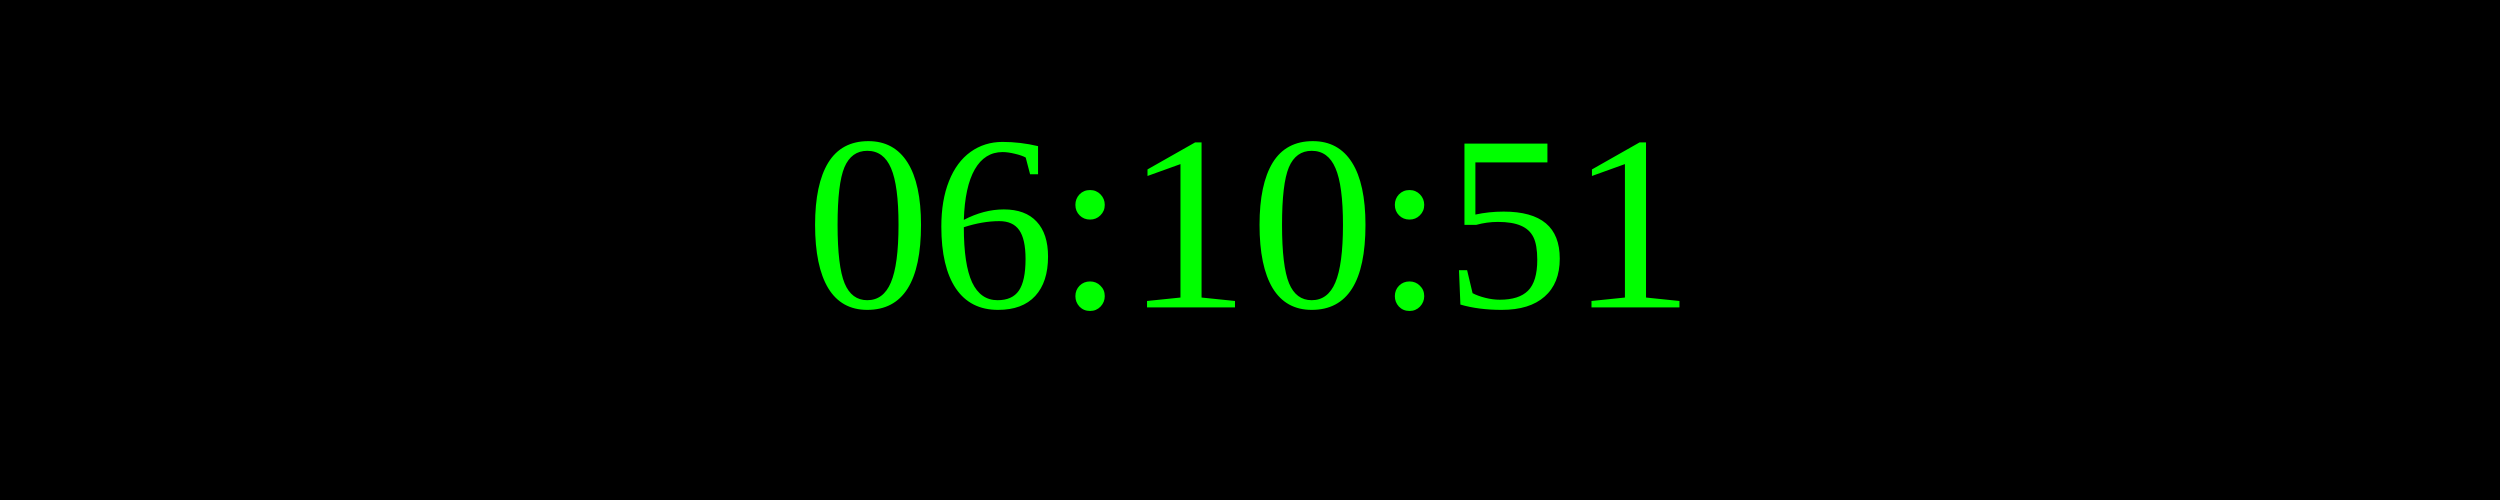
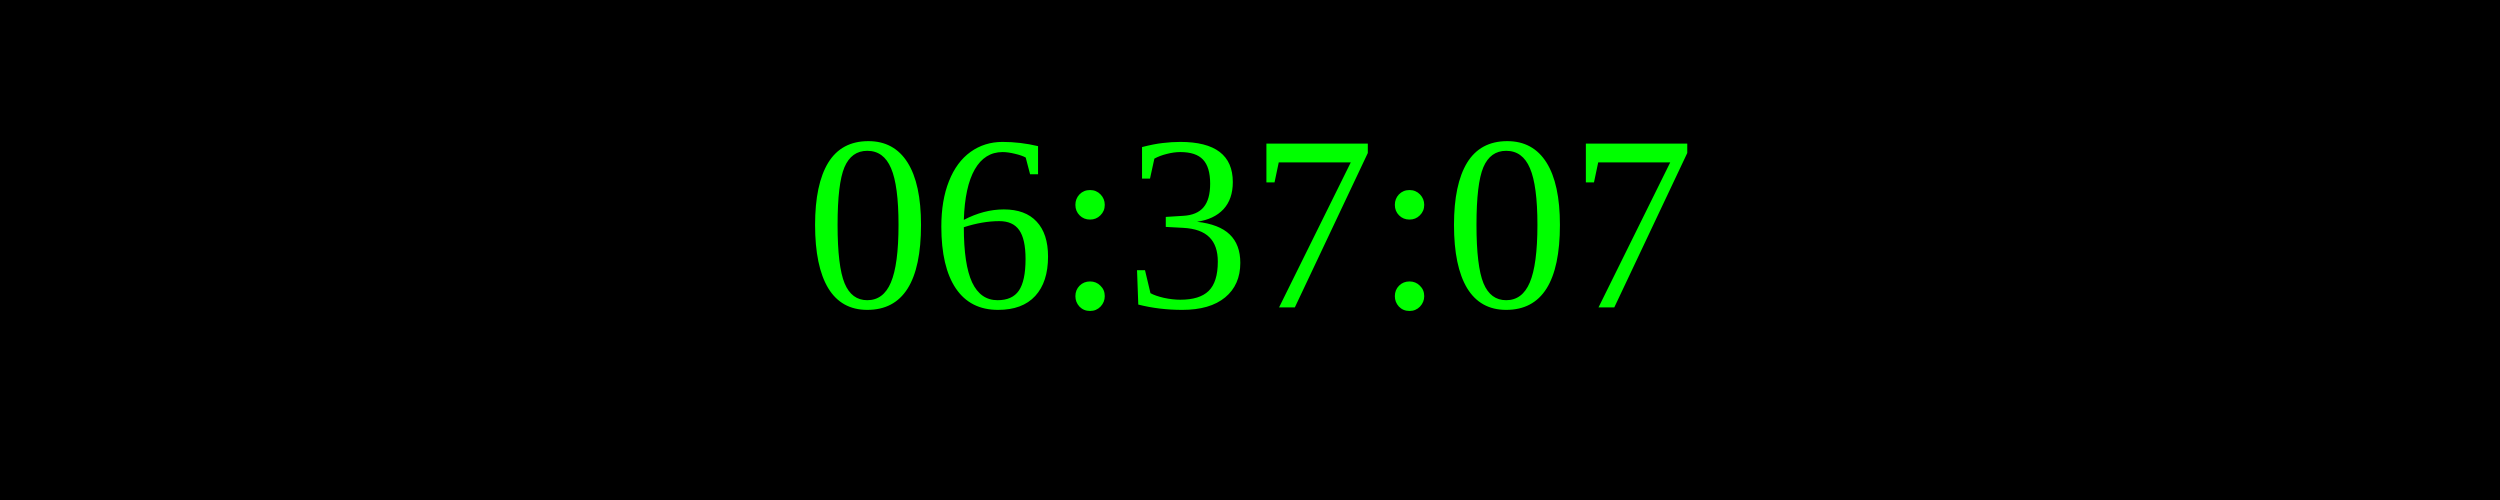
<svg xmlns="http://www.w3.org/2000/svg" width="250" height="50">
  <rect width="100%" height="100%" fill="black" />
  <text x="50%" y="50%" font-size="25" fill="lime" text-anchor="middle" dominant-baseline="middle">
- 06:10:51
+ 06:37:07
</text>
</svg>
